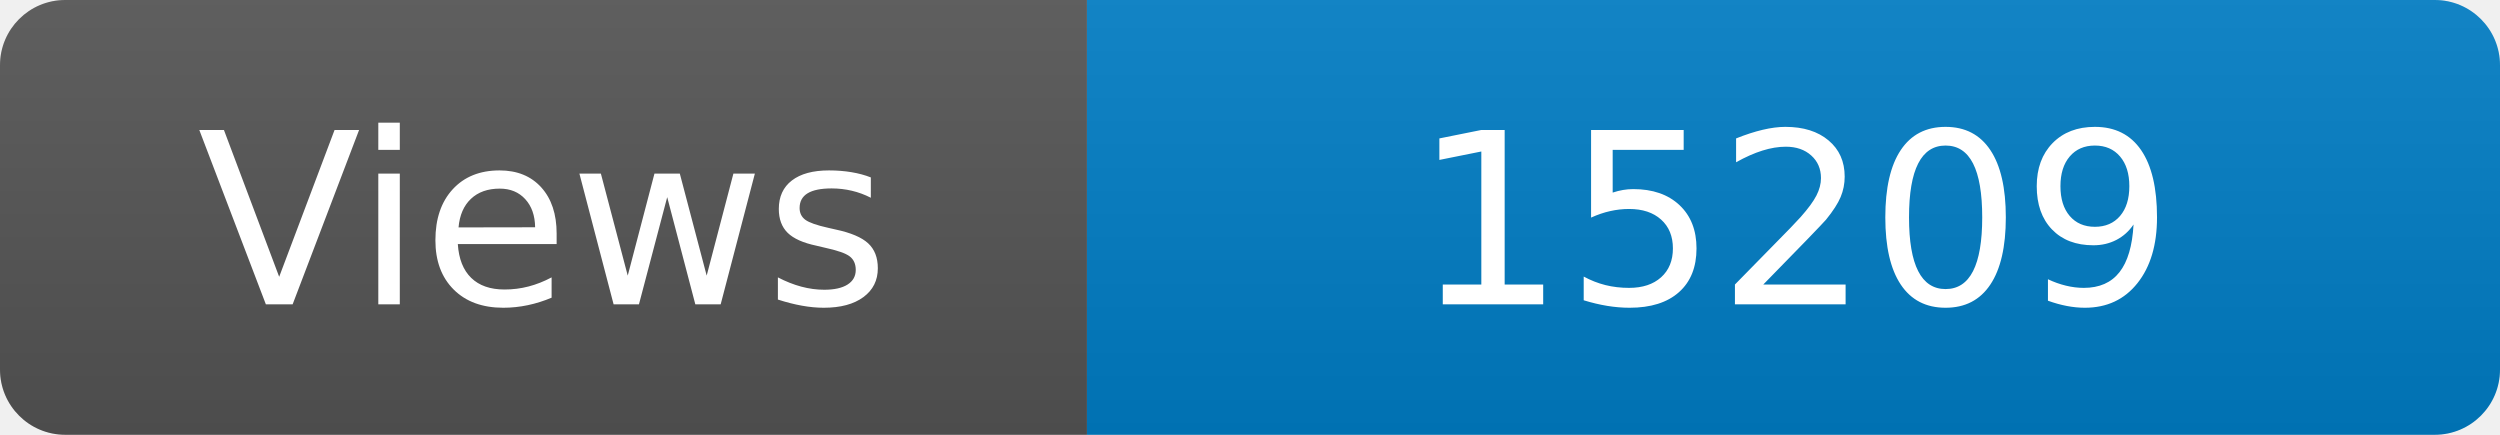
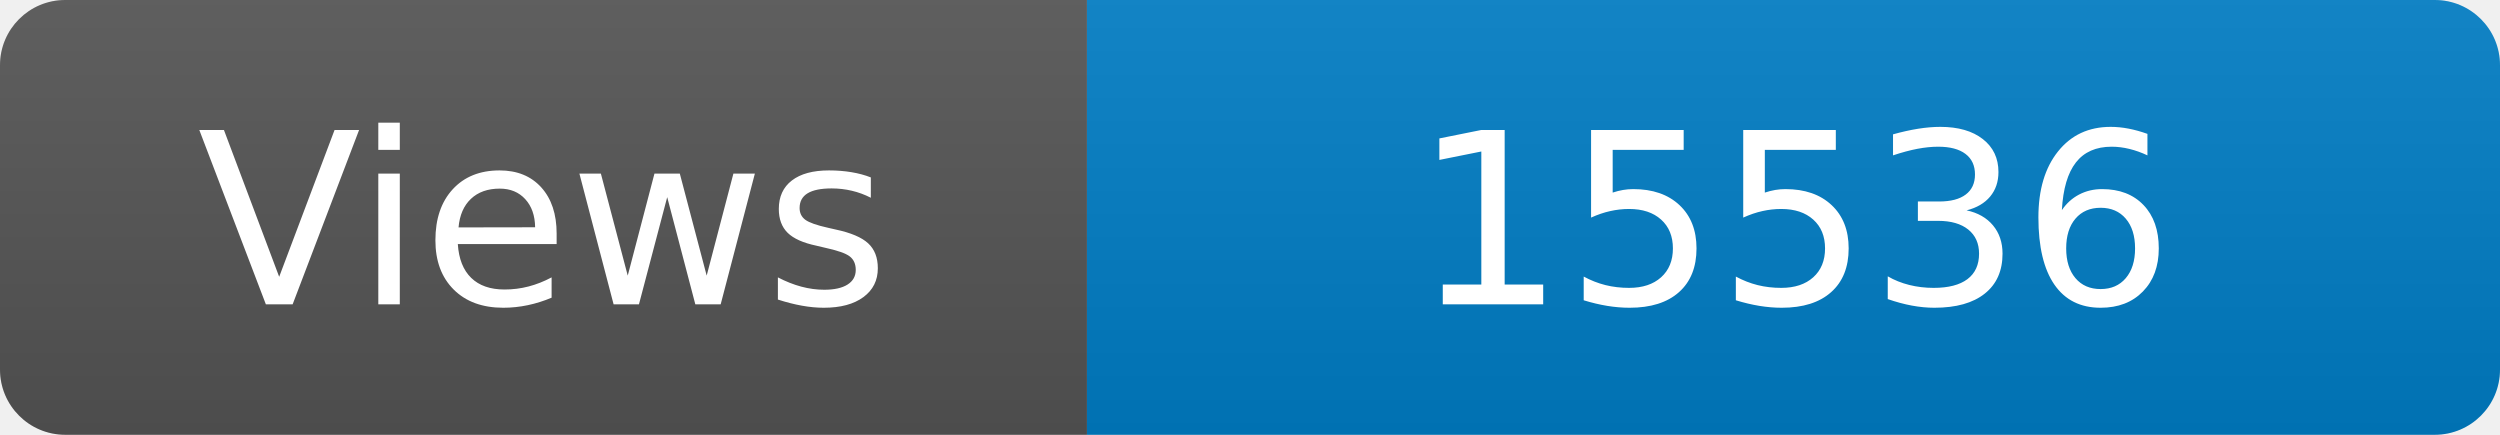
<svg xmlns="http://www.w3.org/2000/svg" width="115" height="20" role="img" aria-label="Maintained?: yes">
  <linearGradient id="s" x2="0" y2="100%">
    <stop offset="0" stop-color="#bbb" stop-opacity=".1" />
    <stop offset="1" stop-opacity=".1" />
  </linearGradient>
  <clipPath id="r">
    <rect width="115" height="20" rx="3" fill="#fff" />
  </clipPath>
  <g clip-path="url(#r)">
    <rect width="50" height="20" fill="#555" />
    <rect x="50" width="160" height="20" fill="#007ec6" />
    <rect width="115" height="20" fill="url(#s)" />
  </g>
  <g fill="#fff" text-anchor="middle" font-family="Verdana,Geneva,DejaVu Sans,sans-serif" font-size="110">
    <text x="250" y="140" transform="scale(.1)" fill="#fff">Views</text>
-     <text x="825" y="140" transform="scale(.1)" fill="#fff">15209</text>
+     <text x="825" y="140" transform="scale(.1)" fill="#fff">15536</text>
  </g>
</svg>
